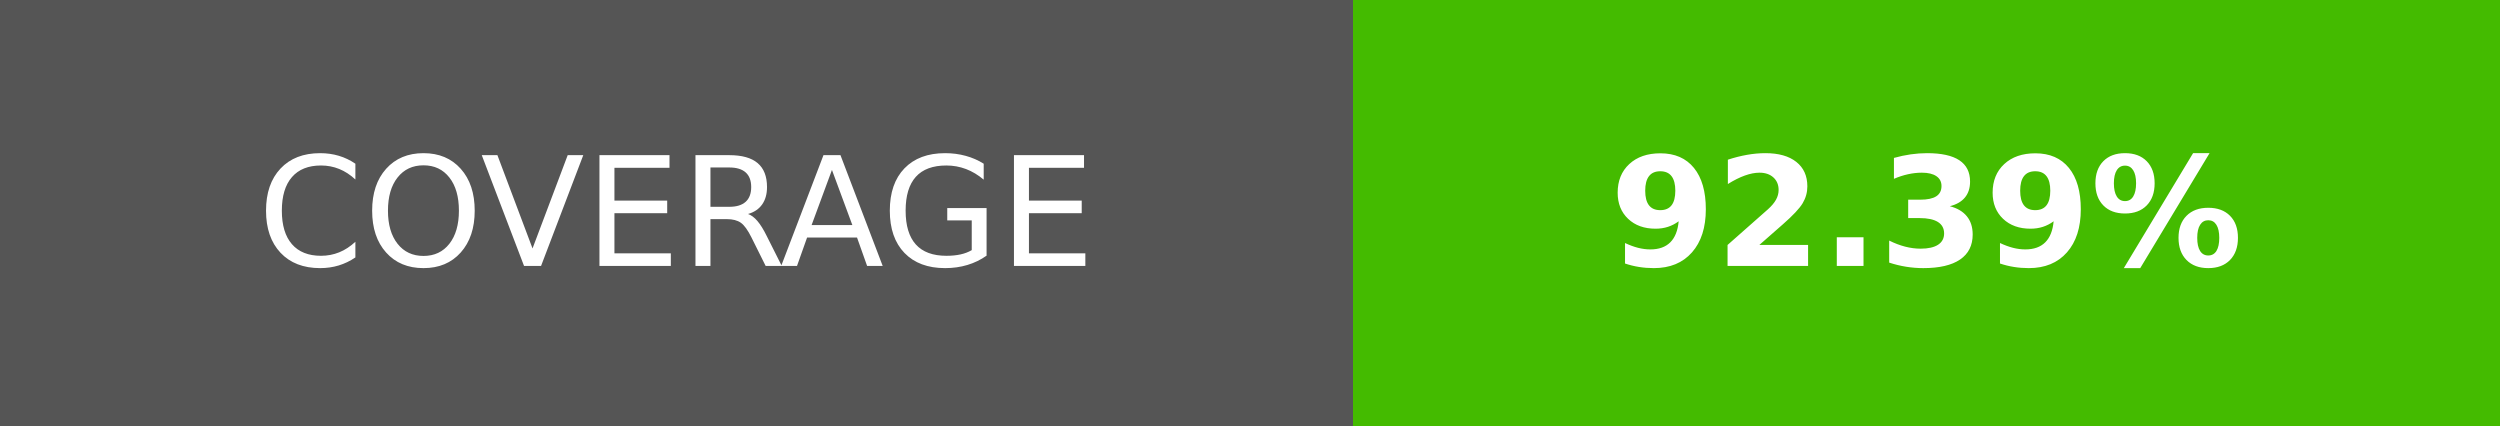
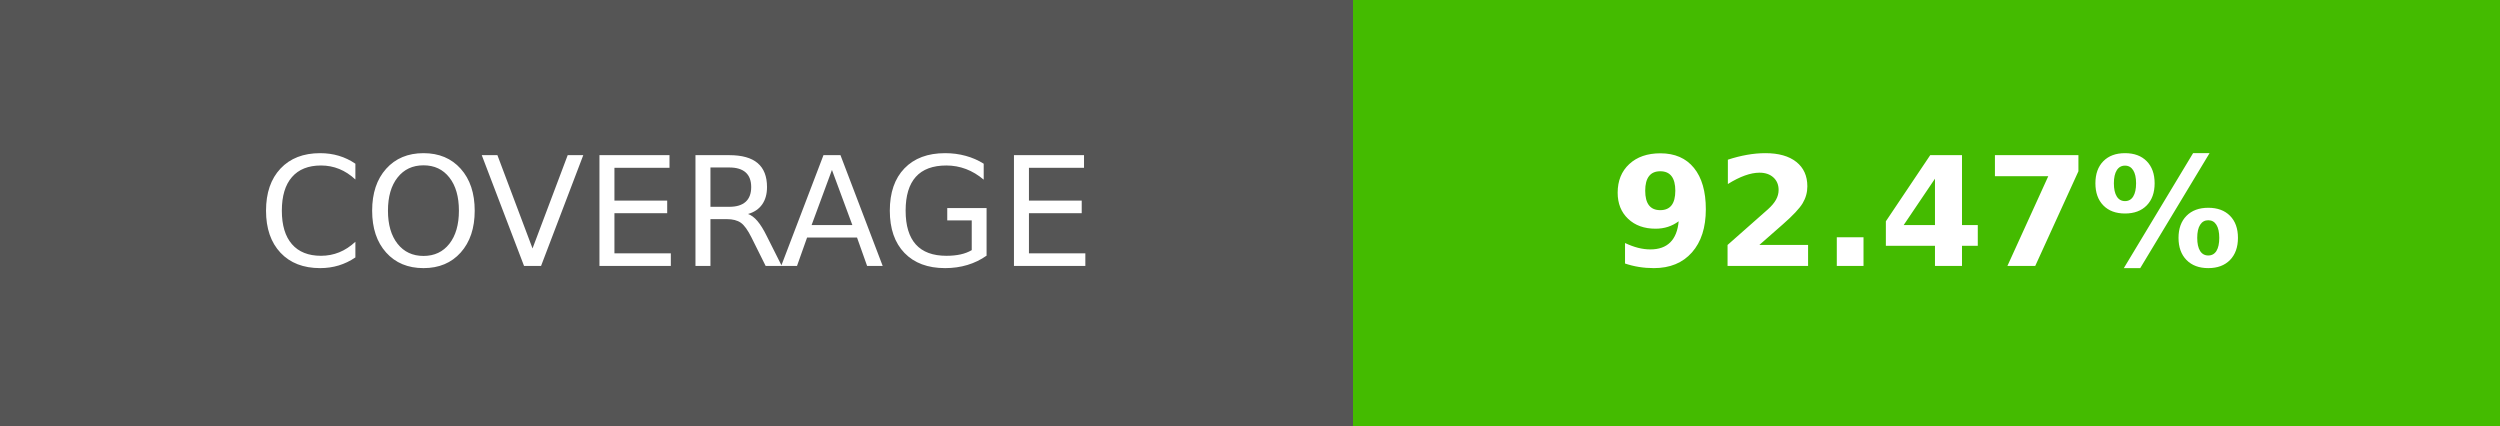
- <svg xmlns="http://www.w3.org/2000/svg" width="164.5" height="28" role="img" aria-label="COVERAGE: 92.39%">
+ <svg xmlns="http://www.w3.org/2000/svg" width="164.5" height="28" role="img" aria-label="COVERAGE: 92.47%">
  <g shape-rendering="crispEdges">
    <rect width="89" height="28" fill="#555" />
    <rect x="89" width="75.5" height="28" fill="#4b0" />
  </g>
  <g fill="#fff" text-anchor="middle" font-family="Verdana,Geneva,DejaVu Sans,sans-serif" text-rendering="geometricPrecision" font-size="100">
    <text transform="scale(.1)" x="445" y="175" textLength="650">COVERAGE</text>
-     <text transform="scale(.1)" x="1267.5" y="175" textLength="515" font-weight="bold">92.39%</text>
+     <text transform="scale(.1)" x="1267.5" y="175" textLength="515" font-weight="bold">92.47%</text>
  </g>
</svg>
